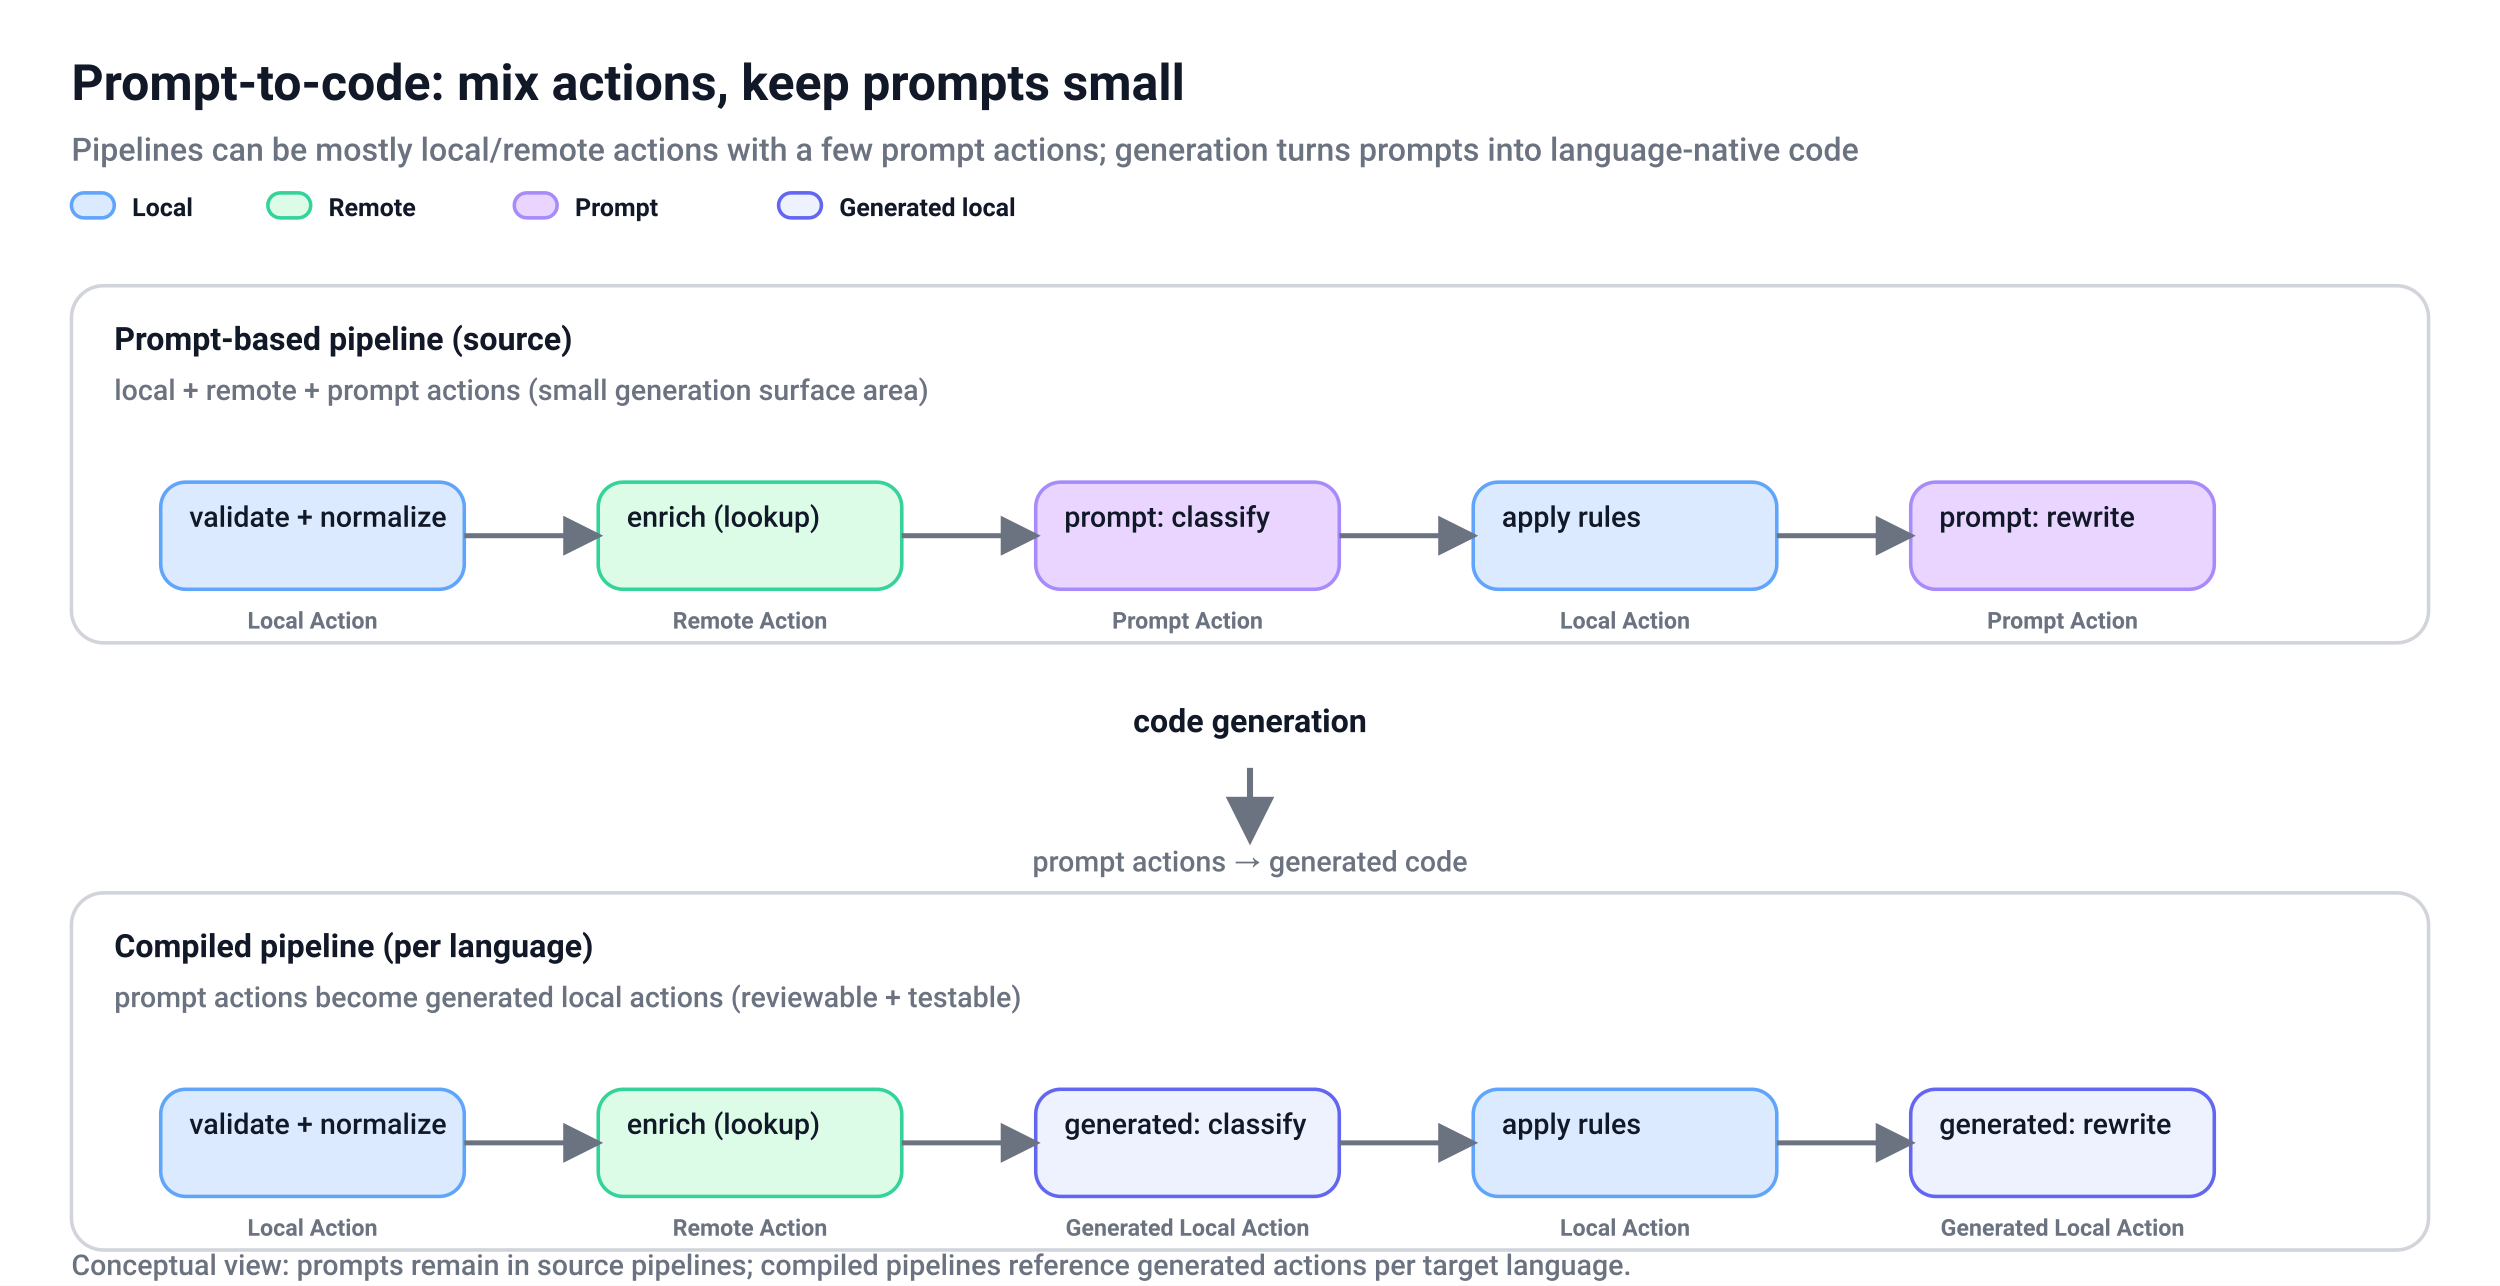
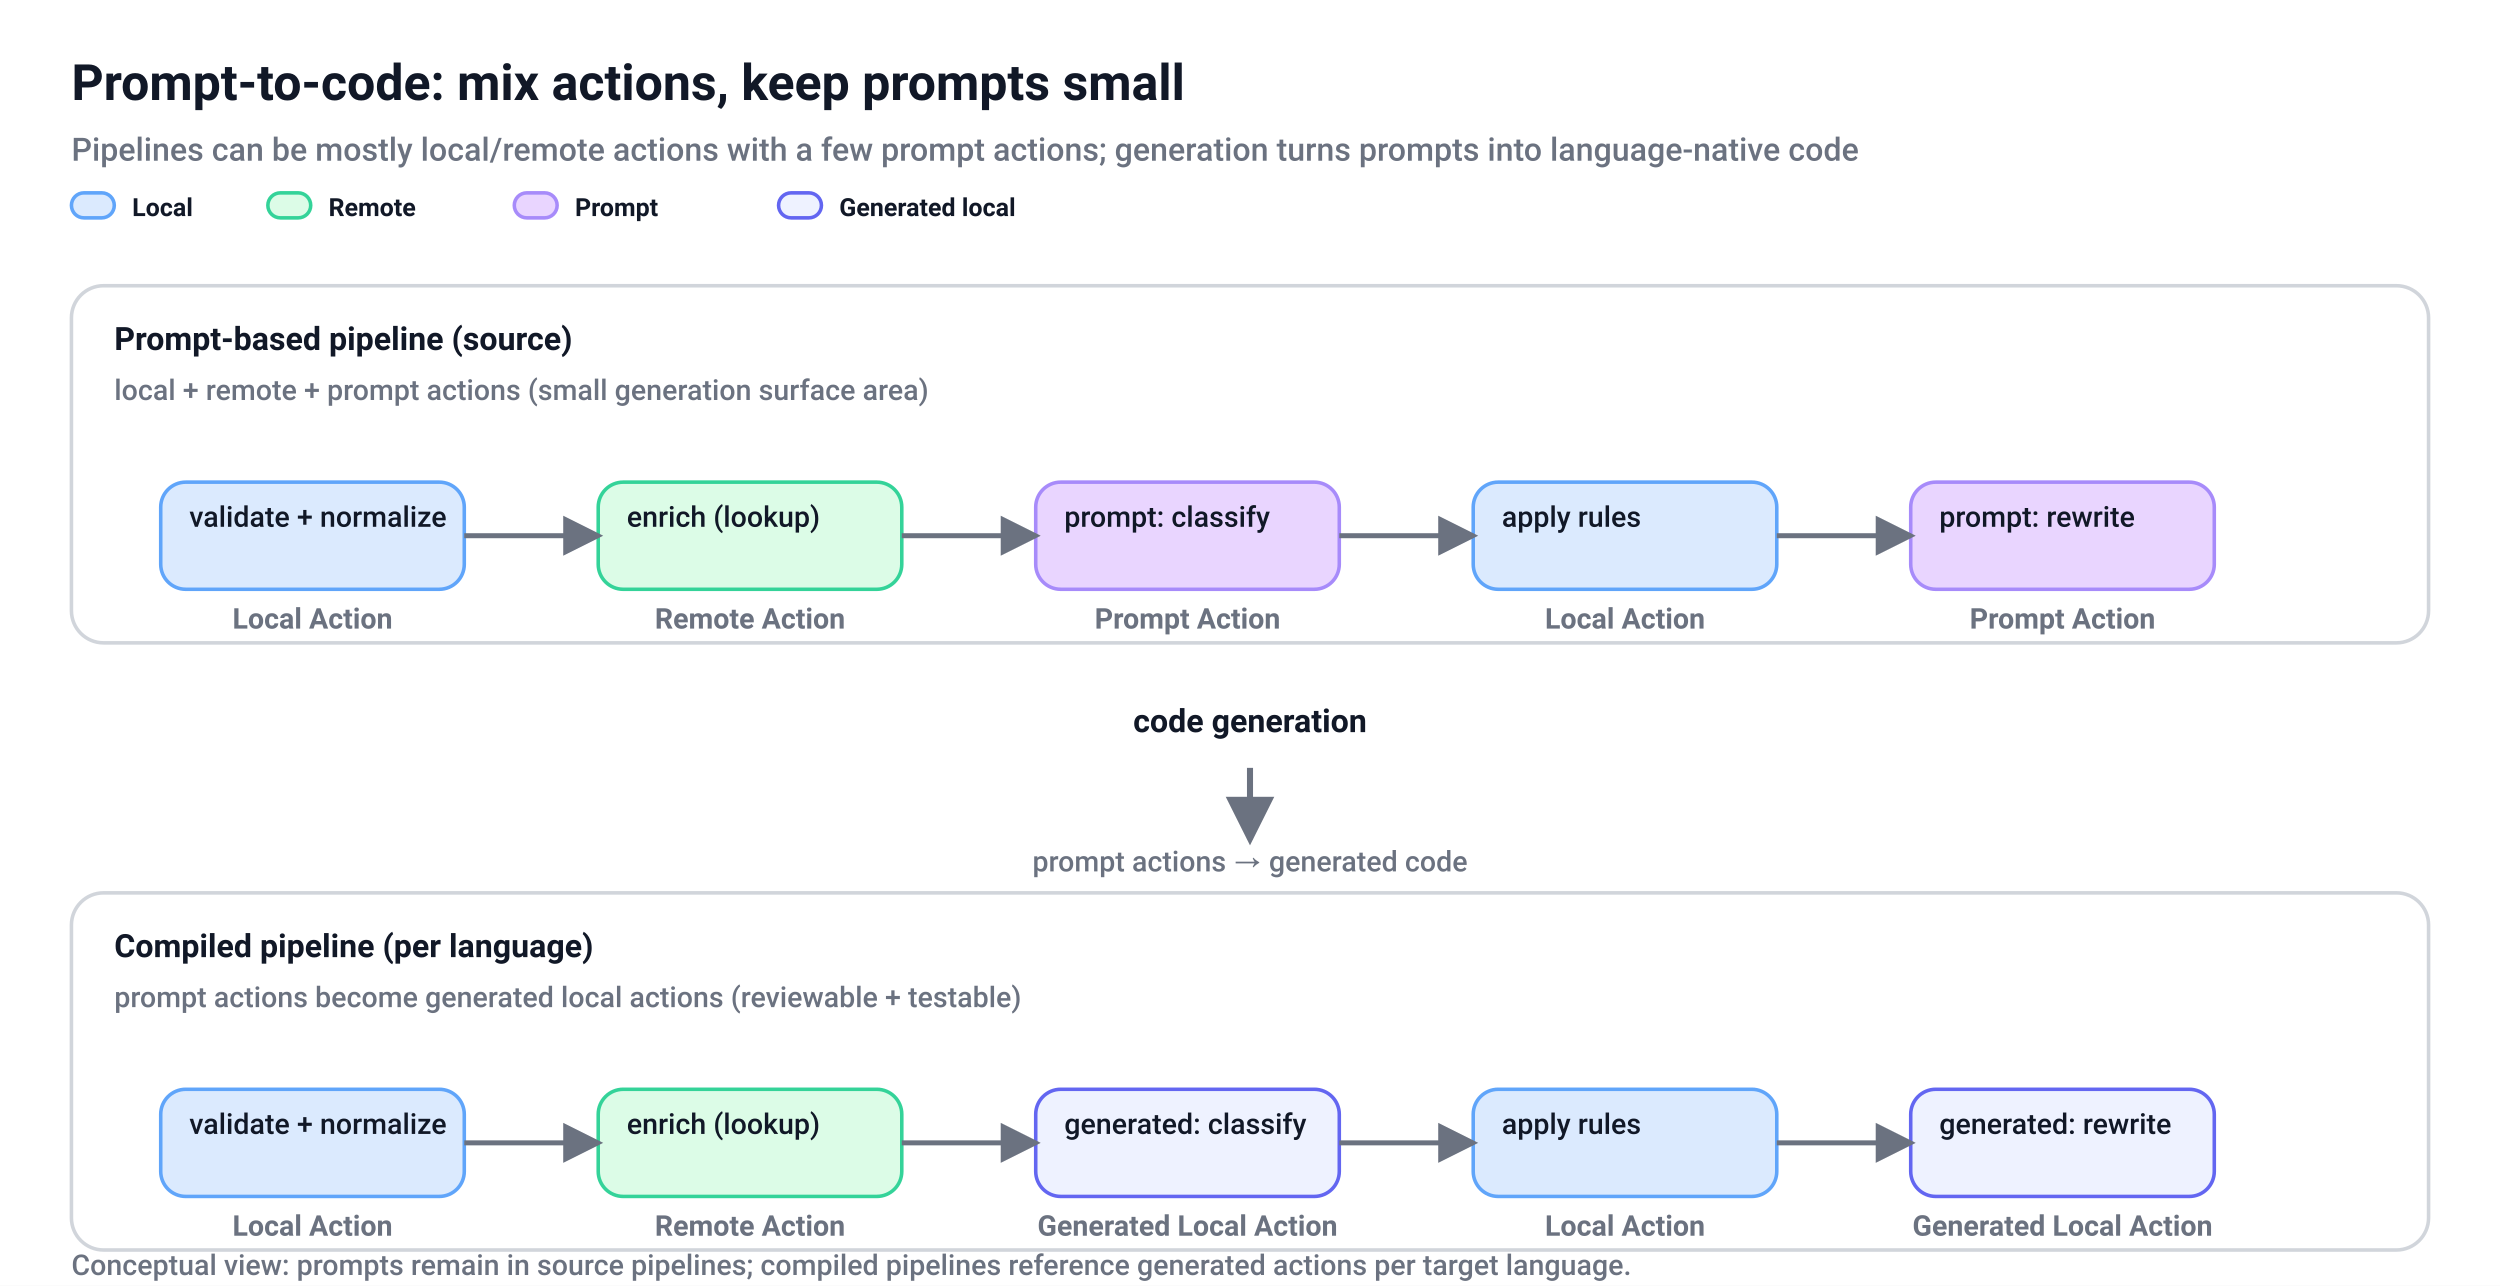
<svg xmlns="http://www.w3.org/2000/svg" width="1400" height="720" viewBox="0 0 1400 720" role="img" aria-label="Prompt-to-code: a prompt-based pipeline with mixed action types compiles into a per-language pipeline where prompt actions become generated local actions.">
  <defs>
    <style>
      .title { font: 700 28px system-ui, -apple-system, Segoe UI, Roboto, Helvetica, Arial, sans-serif; fill: #111827; }
      .subtitle { font: 500 18px system-ui, -apple-system, Segoe UI, Roboto, Helvetica, Arial, sans-serif; fill: #6b7280; }
      .heading { font: 700 18px system-ui, -apple-system, Segoe UI, Roboto, Helvetica, Arial, sans-serif; fill: #111827; }
      .text { font: 500 16px system-ui, -apple-system, Segoe UI, Roboto, Helvetica, Arial, sans-serif; fill: #111827; }
      .muted { fill: #6b7280; }
-       .typeLabel { font: 600 13px system-ui, -apple-system, Segoe UI, Roboto, Helvetica, Arial, sans-serif; fill: #6b7280; }
+       .typeLabel { font: 700 16px system-ui, -apple-system, Segoe UI, Roboto, Helvetica, Arial, sans-serif; fill: #6b7280; }
      .chipText { font: 700 14px system-ui, -apple-system, Segoe UI, Roboto, Helvetica, Arial, sans-serif; fill: #111827; }
      .box { stroke-width: 2; }
    </style>
    <marker id="arrow" markerWidth="8" markerHeight="8" refX="7" refY="4" orient="auto">
      <path d="M0,0 L8,4 L0,8 Z" fill="#6b7280" />
    </marker>
  </defs>
  <rect x="0" y="0" width="1400" height="720" fill="#ffffff" />
  <text x="40" y="56" class="title">Prompt-to-code: mix actions, keep prompts small</text>
  <text x="40" y="90" class="subtitle">Pipelines can be mostly local/remote actions with a few prompt actions; generation turns prompts into language-native code</text>
  <rect x="40" y="108" width="24" height="14" rx="7" fill="#dbeafe" stroke="#60a5fa" class="box" />
  <text x="74" y="121" class="chipText">Local</text>
  <rect x="150" y="108" width="24" height="14" rx="7" fill="#dcfce7" stroke="#34d399" class="box" />
  <text x="184" y="121" class="chipText">Remote</text>
  <rect x="288" y="108" width="24" height="14" rx="7" fill="#e9d5ff" stroke="#a78bfa" class="box" />
  <text x="322" y="121" class="chipText">Prompt</text>
  <rect x="436" y="108" width="24" height="14" rx="7" fill="#eef2ff" stroke="#6366f1" class="box" />
  <text x="470" y="121" class="chipText">Generated local</text>
  <rect x="40" y="160" width="1320" height="200" rx="18" fill="#ffffff" stroke="#d1d5db" class="box" />
  <text x="64" y="196" class="heading">Prompt-based pipeline (source)</text>
  <text x="64" y="224" class="text muted">local + remote + prompt actions (small generation surface area)</text>
  <rect x="90" y="270" width="170" height="60" rx="14" fill="#dbeafe" stroke="#60a5fa" class="box" />
  <text x="106" y="295" class="text">validate + normalize</text>
  <text x="175" y="352" class="typeLabel" text-anchor="middle">Local Action</text>
  <rect x="335" y="270" width="170" height="60" rx="14" fill="#dcfce7" stroke="#34d399" class="box" />
  <text x="351" y="295" class="text">enrich (lookup)</text>
  <text x="420" y="352" class="typeLabel" text-anchor="middle">Remote Action</text>
  <rect x="580" y="270" width="170" height="60" rx="14" fill="#e9d5ff" stroke="#a78bfa" class="box" />
  <text x="596" y="295" class="text">prompt: classify</text>
  <text x="665" y="352" class="typeLabel" text-anchor="middle">Prompt Action</text>
  <rect x="825" y="270" width="170" height="60" rx="14" fill="#dbeafe" stroke="#60a5fa" class="box" />
  <text x="841" y="295" class="text">apply rules</text>
  <text x="910" y="352" class="typeLabel" text-anchor="middle">Local Action</text>
  <rect x="1070" y="270" width="170" height="60" rx="14" fill="#e9d5ff" stroke="#a78bfa" class="box" />
  <text x="1086" y="295" class="text">prompt: rewrite</text>
  <text x="1155" y="352" class="typeLabel" text-anchor="middle">Prompt Action</text>
  <line x1="260" y1="300" x2="335" y2="300" stroke="#6b7280" stroke-width="2.8" marker-end="url(#arrow)" />
  <line x1="505" y1="300" x2="580" y2="300" stroke="#6b7280" stroke-width="2.8" marker-end="url(#arrow)" />
  <line x1="750" y1="300" x2="825" y2="300" stroke="#6b7280" stroke-width="2.8" marker-end="url(#arrow)" />
  <line x1="995" y1="300" x2="1070" y2="300" stroke="#6b7280" stroke-width="2.8" marker-end="url(#arrow)" />
  <text x="700" y="410" class="heading" text-anchor="middle">code generation</text>
  <line x1="700" y1="430" x2="700" y2="470" stroke="#6b7280" stroke-width="3.4" marker-end="url(#arrow)" />
  <text x="700" y="488" class="text muted" text-anchor="middle">prompt actions → generated code</text>
  <rect x="40" y="500" width="1320" height="200" rx="18" fill="#ffffff" stroke="#d1d5db" class="box" />
  <text x="64" y="536" class="heading">Compiled pipeline (per language)</text>
  <text x="64" y="564" class="text muted">prompt actions become generated local actions (reviewable + testable)</text>
  <rect x="90" y="610" width="170" height="60" rx="14" fill="#dbeafe" stroke="#60a5fa" class="box" />
  <text x="106" y="635" class="text">validate + normalize</text>
  <text x="175" y="692" class="typeLabel" text-anchor="middle">Local Action</text>
  <rect x="335" y="610" width="170" height="60" rx="14" fill="#dcfce7" stroke="#34d399" class="box" />
  <text x="351" y="635" class="text">enrich (lookup)</text>
  <text x="420" y="692" class="typeLabel" text-anchor="middle">Remote Action</text>
  <rect x="580" y="610" width="170" height="60" rx="14" fill="#eef2ff" stroke="#6366f1" class="box" />
  <text x="596" y="635" class="text">generated: classify</text>
  <text x="665" y="692" class="typeLabel" text-anchor="middle">Generated Local Action</text>
  <rect x="825" y="610" width="170" height="60" rx="14" fill="#dbeafe" stroke="#60a5fa" class="box" />
  <text x="841" y="635" class="text">apply rules</text>
  <text x="910" y="692" class="typeLabel" text-anchor="middle">Local Action</text>
  <rect x="1070" y="610" width="170" height="60" rx="14" fill="#eef2ff" stroke="#6366f1" class="box" />
  <text x="1086" y="635" class="text">generated: rewrite</text>
  <text x="1155" y="692" class="typeLabel" text-anchor="middle">Generated Local Action</text>
  <line x1="260" y1="640" x2="335" y2="640" stroke="#6b7280" stroke-width="2.8" marker-end="url(#arrow)" />
  <line x1="505" y1="640" x2="580" y2="640" stroke="#6b7280" stroke-width="2.8" marker-end="url(#arrow)" />
  <line x1="750" y1="640" x2="825" y2="640" stroke="#6b7280" stroke-width="2.8" marker-end="url(#arrow)" />
  <line x1="995" y1="640" x2="1070" y2="640" stroke="#6b7280" stroke-width="2.8" marker-end="url(#arrow)" />
  <text x="40" y="714" class="text muted">Conceptual view: prompts remain in source pipelines; compiled pipelines reference generated actions per target language.</text>
</svg>
